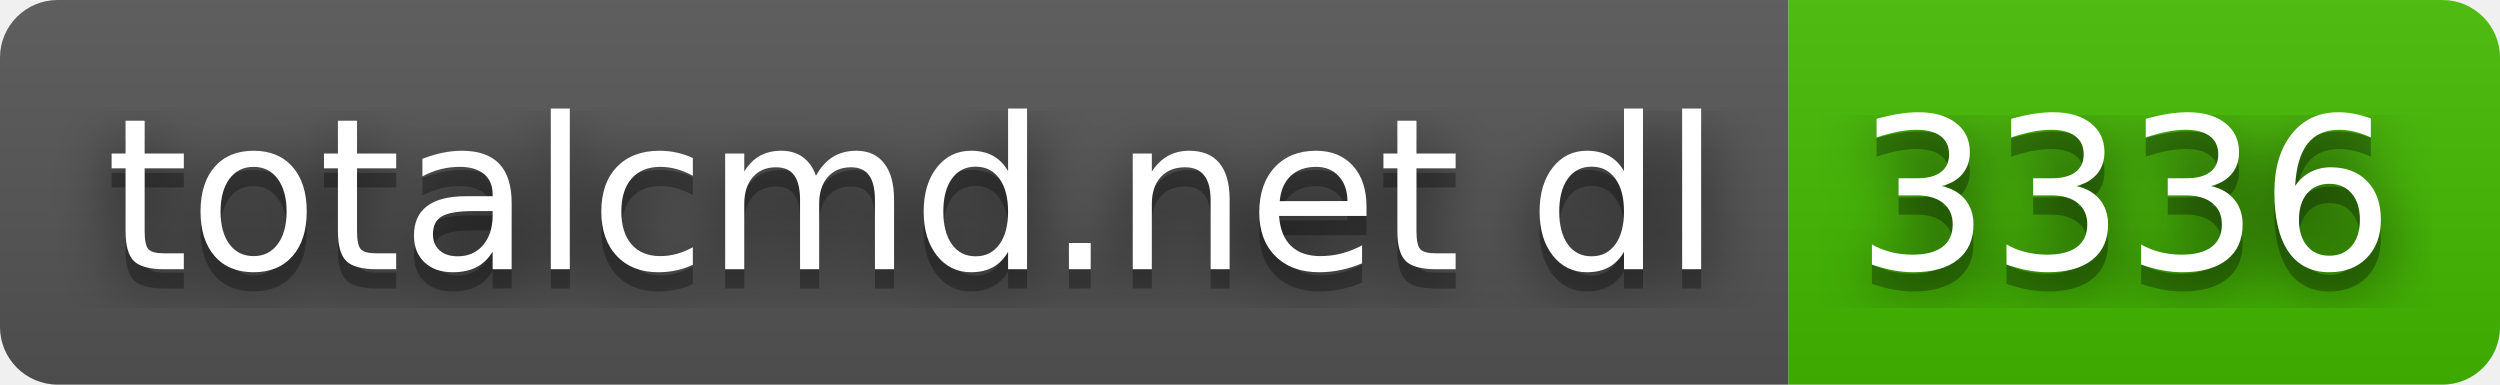
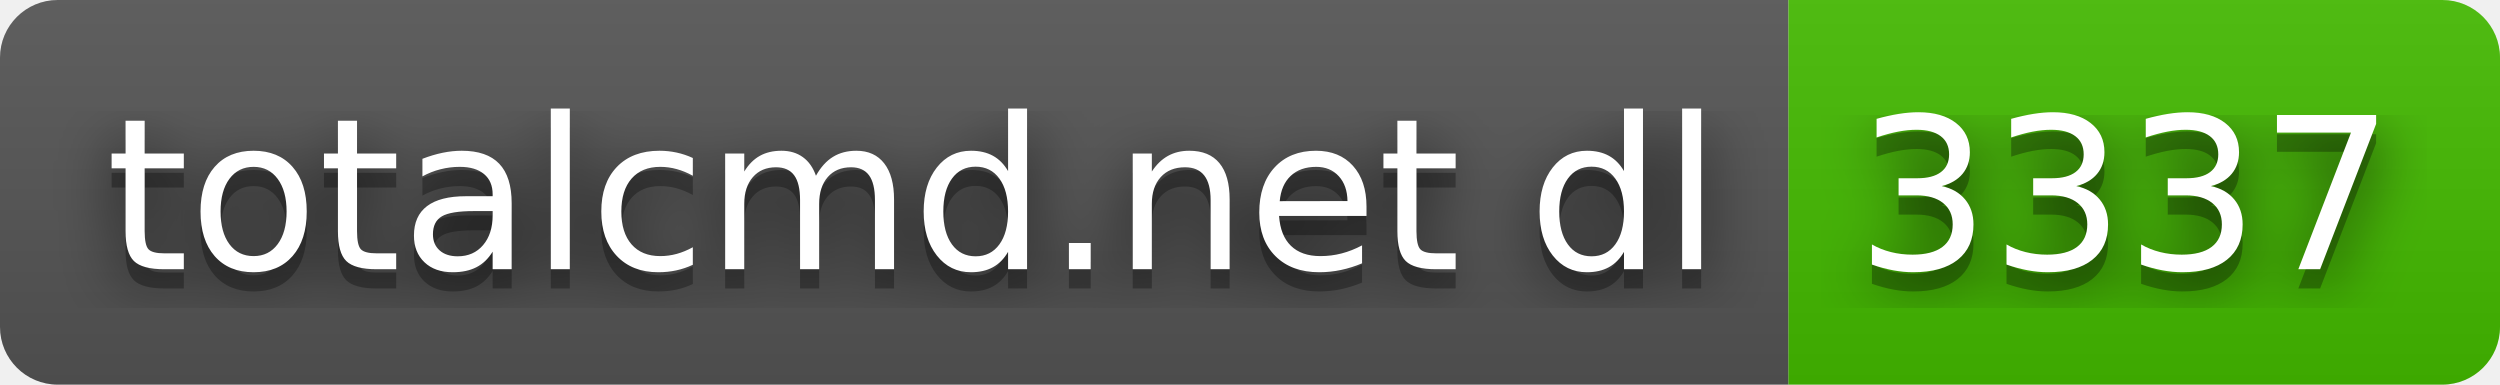
- <svg xmlns="http://www.w3.org/2000/svg" width="130" height="20" role="img" aria-label="totalcmd.net dl: 3336">
+ <svg xmlns="http://www.w3.org/2000/svg" width="130" height="20" role="img" aria-label="totalcmd.net dl: 3337">
  <filter id="blur">
    <feGaussianBlur stdDeviation="16" />
  </filter>
  <linearGradient id="s" x2="0" y2="100%">
    <stop offset="0" stop-color="#bbb" stop-opacity=".1" />
    <stop offset="1" stop-opacity=".1" />
  </linearGradient>
  <clipPath id="r">
    <rect width="130" height="20" rx="3" />
  </clipPath>
  <g clip-path="url(#r)">
    <rect width="93" height="20" fill="#555" />
    <rect x="93" width="37" height="20" fill="#4b0" />
    <rect width="130" height="20" fill="url(#s)" />
  </g>
  <g fill="#fff" text-anchor="middle" font-family="Verdana,Geneva,DejaVu Sans,sans-serif" text-rendering="geometricPrecision" font-size="110">
    <g transform="scale(.1)">
      <g aria-hidden="true" fill="#010101">
        <text x="475" y="150" fill-opacity=".8" filter="url(#blur)" textLength="830">totalcmd.net dl</text>
        <text x="475" y="150" fill-opacity=".3" textLength="830">totalcmd.net dl</text>
      </g>
      <text x="475" y="140" textLength="830">totalcmd.net dl</text>
    </g>
    <g transform="scale(.1)">
      <g aria-hidden="true" fill="#010101">
-         <text x="1105" y="150" fill-opacity=".8" filter="url(#blur)" textLength="270">3336</text>
-         <text x="1105" y="150" fill-opacity=".3" textLength="270">3336</text>
+         <text x="1105" y="150" fill-opacity=".8" filter="url(#blur)" textLength="270">3337</text>
+         <text x="1105" y="150" fill-opacity=".3" textLength="270">3337</text>
      </g>
-       <text x="1105" y="140" textLength="270">3336</text>
+       <text x="1105" y="140" textLength="270">3337</text>
    </g>
  </g>
</svg>
